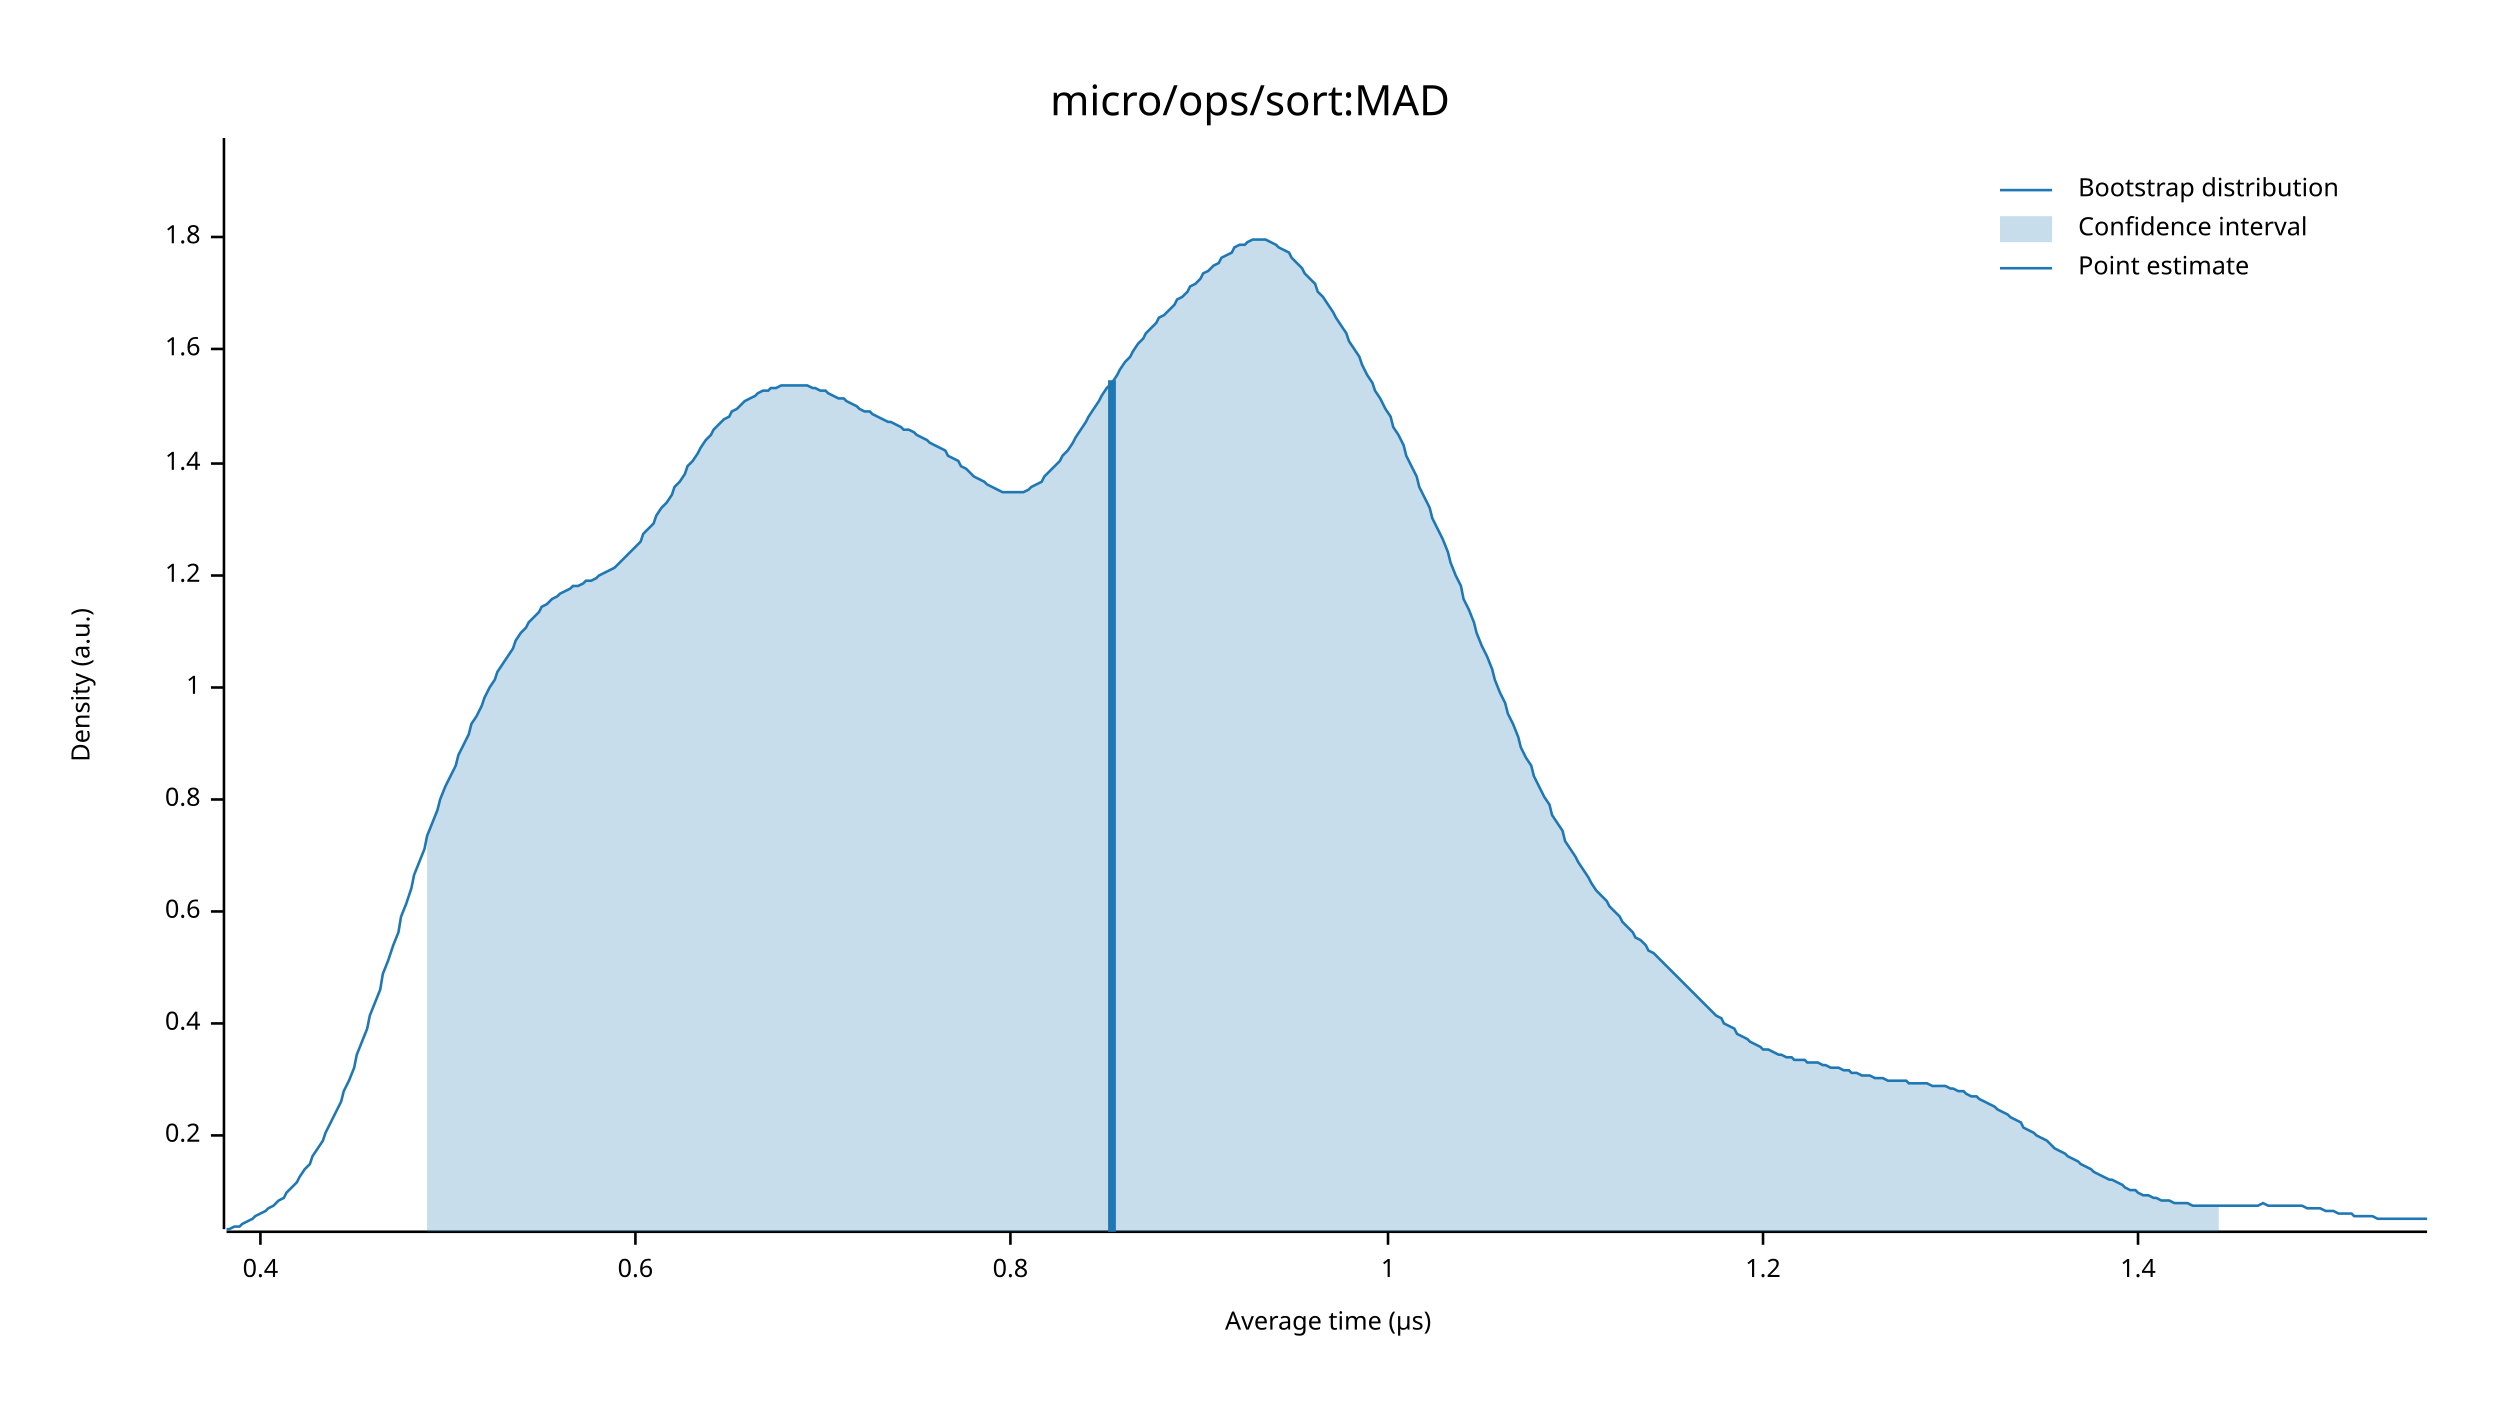
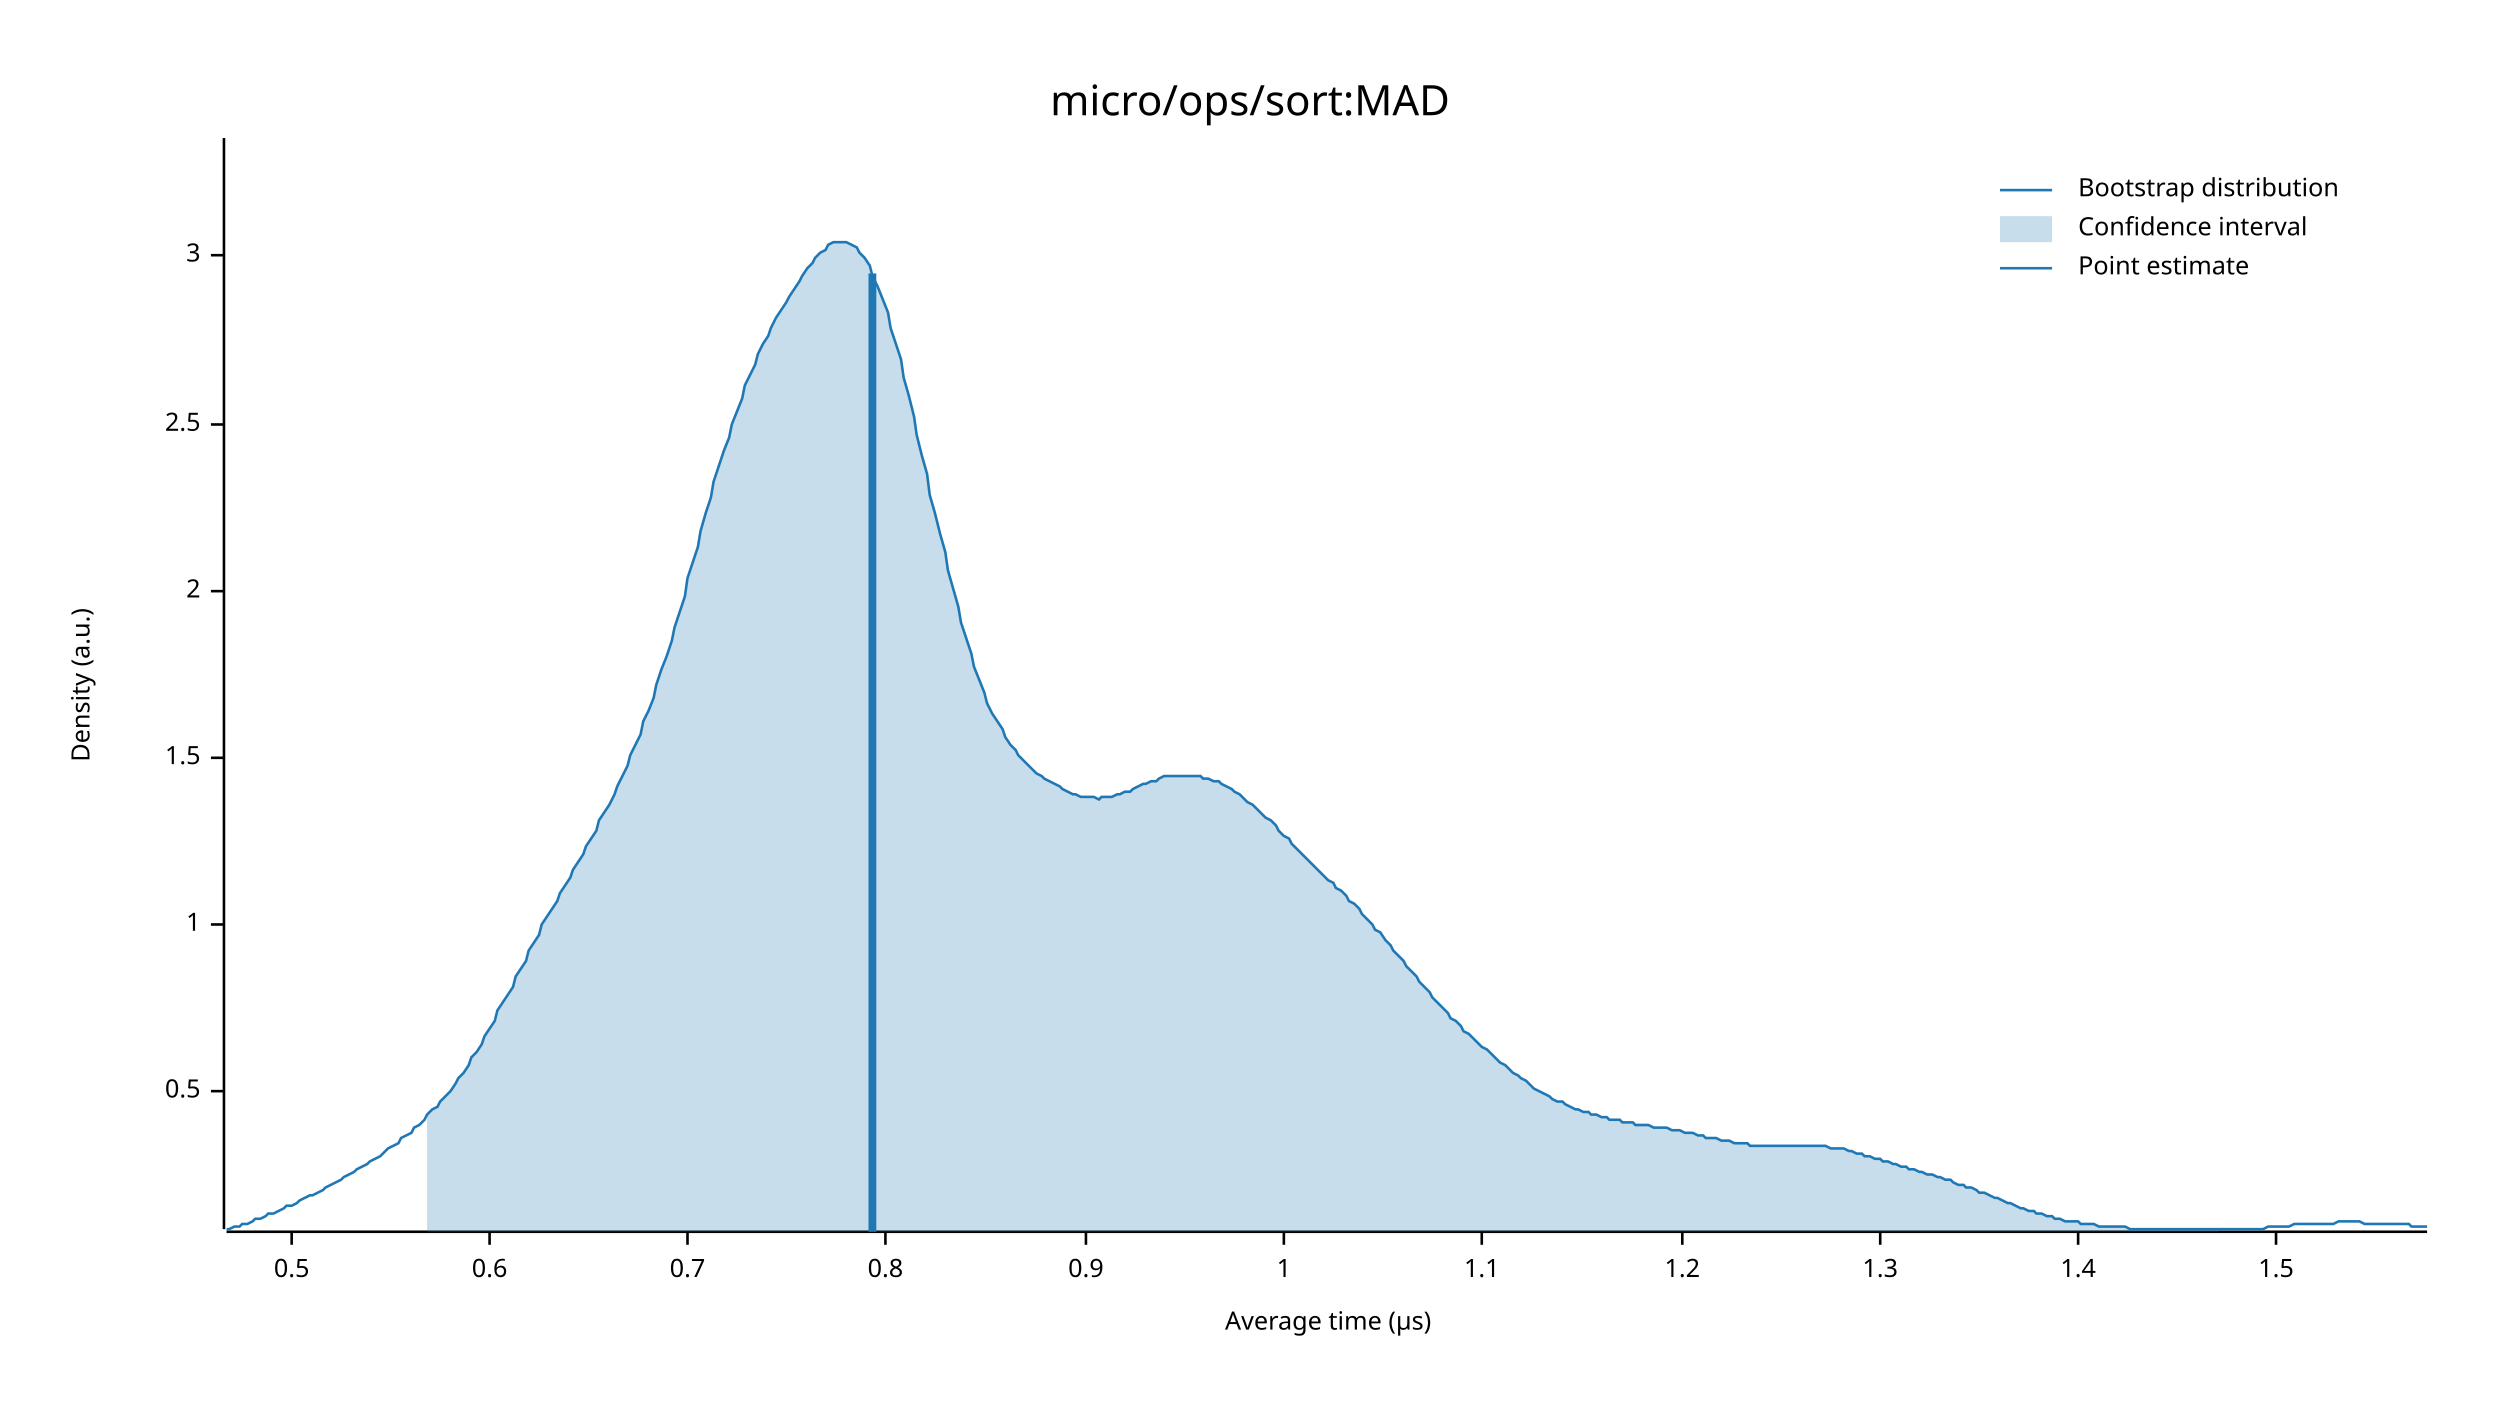
<svg xmlns="http://www.w3.org/2000/svg" width="960" height="540" viewBox="0 0 960 540">
  <text x="480" y="32" dy="0.76em" text-anchor="middle" font-family="sans-serif" font-size="16.129" opacity="1" fill="#000000">
micro/ops/sort:MAD
</text>
  <text x="27" y="263" dy="0.76em" text-anchor="middle" font-family="sans-serif" font-size="9.677" opacity="1" fill="#000000" transform="rotate(270, 27, 263)">
Density (a.u.)
</text>
  <text x="510" y="513" dy="-0.5ex" text-anchor="middle" font-family="sans-serif" font-size="9.677" opacity="1" fill="#000000">
Average time (µs)
</text>
  <polyline fill="none" opacity="1" stroke="#000000" stroke-width="1" points="86,53 86,472 " />
-   <text x="77" y="436" dy="0.5ex" text-anchor="end" font-family="sans-serif" font-size="9.677" opacity="1" fill="#000000">
- 0.2
+   <text x="77" y="419" dy="0.5ex" text-anchor="end" font-family="sans-serif" font-size="9.677" opacity="1" fill="#000000">
+ 0.5
</text>
-   <polyline fill="none" opacity="1" stroke="#000000" stroke-width="1" points="81,436 86,436 " />
-   <text x="77" y="393" dy="0.5ex" text-anchor="end" font-family="sans-serif" font-size="9.677" opacity="1" fill="#000000">
- 0.4
+   <polyline fill="none" opacity="1" stroke="#000000" stroke-width="1" points="81,419 86,419 " />
+   <text x="77" y="355" dy="0.5ex" text-anchor="end" font-family="sans-serif" font-size="9.677" opacity="1" fill="#000000">
+ 1
</text>
-   <polyline fill="none" opacity="1" stroke="#000000" stroke-width="1" points="81,393 86,393 " />
-   <text x="77" y="350" dy="0.5ex" text-anchor="end" font-family="sans-serif" font-size="9.677" opacity="1" fill="#000000">
+   <polyline fill="none" opacity="1" stroke="#000000" stroke-width="1" points="81,355 86,355 " />
+   <text x="77" y="291" dy="0.5ex" text-anchor="end" font-family="sans-serif" font-size="9.677" opacity="1" fill="#000000">
+ 1.5
+ </text>
+   <polyline fill="none" opacity="1" stroke="#000000" stroke-width="1" points="81,291 86,291 " />
+   <text x="77" y="227" dy="0.5ex" text-anchor="end" font-family="sans-serif" font-size="9.677" opacity="1" fill="#000000">
+ 2
+ </text>
+   <polyline fill="none" opacity="1" stroke="#000000" stroke-width="1" points="81,227 86,227 " />
+   <text x="77" y="163" dy="0.5ex" text-anchor="end" font-family="sans-serif" font-size="9.677" opacity="1" fill="#000000">
+ 2.5
+ </text>
+   <polyline fill="none" opacity="1" stroke="#000000" stroke-width="1" points="81,163 86,163 " />
+   <text x="77" y="98" dy="0.5ex" text-anchor="end" font-family="sans-serif" font-size="9.677" opacity="1" fill="#000000">
+ 3
+ </text>
+   <polyline fill="none" opacity="1" stroke="#000000" stroke-width="1" points="81,98 86,98 " />
+   <polyline fill="none" opacity="1" stroke="#000000" stroke-width="1" points="87,473 932,473 " />
+   <text x="112" y="483" dy="0.76em" text-anchor="middle" font-family="sans-serif" font-size="9.677" opacity="1" fill="#000000">
+ 0.5
+ </text>
+   <polyline fill="none" opacity="1" stroke="#000000" stroke-width="1" points="112,473 112,478 " />
+   <text x="188" y="483" dy="0.76em" text-anchor="middle" font-family="sans-serif" font-size="9.677" opacity="1" fill="#000000">
0.6
</text>
-   <polyline fill="none" opacity="1" stroke="#000000" stroke-width="1" points="81,350 86,350 " />
-   <text x="77" y="307" dy="0.5ex" text-anchor="end" font-family="sans-serif" font-size="9.677" opacity="1" fill="#000000">
+   <polyline fill="none" opacity="1" stroke="#000000" stroke-width="1" points="188,473 188,478 " />
+   <text x="264" y="483" dy="0.76em" text-anchor="middle" font-family="sans-serif" font-size="9.677" opacity="1" fill="#000000">
+ 0.7
+ </text>
+   <polyline fill="none" opacity="1" stroke="#000000" stroke-width="1" points="264,473 264,478 " />
+   <text x="340" y="483" dy="0.76em" text-anchor="middle" font-family="sans-serif" font-size="9.677" opacity="1" fill="#000000">
0.8
</text>
-   <polyline fill="none" opacity="1" stroke="#000000" stroke-width="1" points="81,307 86,307 " />
-   <text x="77" y="264" dy="0.5ex" text-anchor="end" font-family="sans-serif" font-size="9.677" opacity="1" fill="#000000">
+   <polyline fill="none" opacity="1" stroke="#000000" stroke-width="1" points="340,473 340,478 " />
+   <text x="417" y="483" dy="0.76em" text-anchor="middle" font-family="sans-serif" font-size="9.677" opacity="1" fill="#000000">
+ 0.9
+ </text>
+   <polyline fill="none" opacity="1" stroke="#000000" stroke-width="1" points="417,473 417,478 " />
+   <text x="493" y="483" dy="0.76em" text-anchor="middle" font-family="sans-serif" font-size="9.677" opacity="1" fill="#000000">
1
</text>
-   <polyline fill="none" opacity="1" stroke="#000000" stroke-width="1" points="81,264 86,264 " />
-   <text x="77" y="221" dy="0.5ex" text-anchor="end" font-family="sans-serif" font-size="9.677" opacity="1" fill="#000000">
+   <polyline fill="none" opacity="1" stroke="#000000" stroke-width="1" points="493,473 493,478 " />
+   <text x="569" y="483" dy="0.76em" text-anchor="middle" font-family="sans-serif" font-size="9.677" opacity="1" fill="#000000">
+ 1.1
+ </text>
+   <polyline fill="none" opacity="1" stroke="#000000" stroke-width="1" points="569,473 569,478 " />
+   <text x="646" y="483" dy="0.76em" text-anchor="middle" font-family="sans-serif" font-size="9.677" opacity="1" fill="#000000">
1.2
</text>
-   <polyline fill="none" opacity="1" stroke="#000000" stroke-width="1" points="81,221 86,221 " />
-   <text x="77" y="178" dy="0.5ex" text-anchor="end" font-family="sans-serif" font-size="9.677" opacity="1" fill="#000000">
+   <polyline fill="none" opacity="1" stroke="#000000" stroke-width="1" points="646,473 646,478 " />
+   <text x="722" y="483" dy="0.76em" text-anchor="middle" font-family="sans-serif" font-size="9.677" opacity="1" fill="#000000">
+ 1.3
+ </text>
+   <polyline fill="none" opacity="1" stroke="#000000" stroke-width="1" points="722,473 722,478 " />
+   <text x="798" y="483" dy="0.76em" text-anchor="middle" font-family="sans-serif" font-size="9.677" opacity="1" fill="#000000">
1.4
</text>
-   <polyline fill="none" opacity="1" stroke="#000000" stroke-width="1" points="81,178 86,178 " />
-   <text x="77" y="134" dy="0.5ex" text-anchor="end" font-family="sans-serif" font-size="9.677" opacity="1" fill="#000000">
- 1.6
+   <polyline fill="none" opacity="1" stroke="#000000" stroke-width="1" points="798,473 798,478 " />
+   <text x="874" y="483" dy="0.76em" text-anchor="middle" font-family="sans-serif" font-size="9.677" opacity="1" fill="#000000">
+ 1.5
</text>
-   <polyline fill="none" opacity="1" stroke="#000000" stroke-width="1" points="81,134 86,134 " />
-   <text x="77" y="91" dy="0.5ex" text-anchor="end" font-family="sans-serif" font-size="9.677" opacity="1" fill="#000000">
- 1.8
- </text>
-   <polyline fill="none" opacity="1" stroke="#000000" stroke-width="1" points="81,91 86,91 " />
-   <polyline fill="none" opacity="1" stroke="#000000" stroke-width="1" points="87,473 932,473 " />
-   <text x="100" y="483" dy="0.76em" text-anchor="middle" font-family="sans-serif" font-size="9.677" opacity="1" fill="#000000">
- 0.4
- </text>
-   <polyline fill="none" opacity="1" stroke="#000000" stroke-width="1" points="100,473 100,478 " />
-   <text x="244" y="483" dy="0.76em" text-anchor="middle" font-family="sans-serif" font-size="9.677" opacity="1" fill="#000000">
- 0.6
- </text>
-   <polyline fill="none" opacity="1" stroke="#000000" stroke-width="1" points="244,473 244,478 " />
-   <text x="388" y="483" dy="0.76em" text-anchor="middle" font-family="sans-serif" font-size="9.677" opacity="1" fill="#000000">
- 0.8
- </text>
-   <polyline fill="none" opacity="1" stroke="#000000" stroke-width="1" points="388,473 388,478 " />
-   <text x="533" y="483" dy="0.76em" text-anchor="middle" font-family="sans-serif" font-size="9.677" opacity="1" fill="#000000">
- 1
- </text>
-   <polyline fill="none" opacity="1" stroke="#000000" stroke-width="1" points="533,473 533,478 " />
-   <text x="677" y="483" dy="0.76em" text-anchor="middle" font-family="sans-serif" font-size="9.677" opacity="1" fill="#000000">
- 1.2
- </text>
-   <polyline fill="none" opacity="1" stroke="#000000" stroke-width="1" points="677,473 677,478 " />
-   <text x="821" y="483" dy="0.76em" text-anchor="middle" font-family="sans-serif" font-size="9.677" opacity="1" fill="#000000">
- 1.4
- </text>
-   <polyline fill="none" opacity="1" stroke="#000000" stroke-width="1" points="821,473 821,478 " />
-   <polyline fill="none" opacity="1" stroke="#1F78B4" stroke-width="1" points="87,472 88,472 90,471 92,471 93,470 95,469 97,468 98,467 100,466 102,465 103,464 105,463 107,461 109,460 110,458 112,456 114,454 115,452 117,449 119,447 120,444 122,441 124,438 125,435 127,431 129,427 131,423 132,419 134,415 136,410 137,405 139,400 141,395 142,390 144,385 146,380 147,374 149,369 151,363 153,358 154,352 156,347 158,341 159,336 161,331 163,326 164,321 166,316 168,311 169,307 171,302 173,298 175,294 176,290 178,286 180,282 181,278 183,275 185,271 186,268 188,264 190,261 191,258 193,255 195,252 197,249 198,246 200,243 202,241 203,239 205,237 207,235 208,233 210,232 212,230 214,229 215,228 217,227 219,226 220,225 222,225 224,224 225,223 227,223 229,222 230,221 232,220 234,219 236,218 237,217 239,215 241,213 242,212 244,210 246,208 247,205 249,203 251,201 252,198 254,195 256,193 258,190 259,187 261,185 263,182 264,179 266,177 268,174 269,172 271,169 273,167 274,165 276,163 278,161 280,160 281,158 283,157 285,155 286,154 288,153 290,152 291,151 293,150 295,150 296,149 298,149 300,148 302,148 303,148 305,148 307,148 308,148 310,148 312,149 313,149 315,150 317,150 318,151 320,152 322,153 324,153 325,154 327,155 329,156 330,157 332,158 334,158 335,159 337,160 339,161 341,162 342,162 344,163 346,164 347,165 349,165 351,166 352,167 354,168 356,169 357,170 359,171 361,172 363,173 364,175 366,176 368,177 369,179 371,180 373,182 374,183 376,184 378,185 379,186 381,187 383,188 385,189 386,189 388,189 390,189 391,189 393,189 395,188 396,187 398,186 400,185 401,183 403,181 405,179 407,177 408,175 410,173 412,170 413,168 415,165 417,162 418,160 420,157 422,154 423,152 425,149 427,147 429,144 430,142 432,139 434,137 435,135 437,132 439,130 440,128 442,126 444,124 445,122 447,121 449,119 451,117 452,115 454,114 456,112 457,110 459,109 461,107 462,105 464,104 466,102 468,101 469,99 471,98 473,97 474,95 476,94 478,94 479,93 481,92 483,92 484,92 486,92 488,93 490,94 491,95 493,96 495,97 496,99 498,101 500,103 501,105 503,107 505,109 506,112 508,114 510,117 512,120 513,122 515,125 517,128 518,131 520,134 522,137 523,140 525,144 527,147 528,150 530,153 532,157 534,160 535,164 537,167 539,171 540,175 542,179 544,183 545,187 547,191 549,195 550,199 552,203 554,207 556,212 557,216 559,221 561,225 562,230 564,234 566,239 567,243 569,248 571,252 573,257 574,261 576,266 578,270 579,274 581,278 583,283 584,287 586,291 588,294 589,298 591,302 593,306 595,309 596,313 598,316 600,319 601,323 603,326 605,329 606,331 608,334 610,337 611,339 613,342 615,344 617,346 618,348 620,350 622,352 623,354 625,356 627,358 628,360 630,361 632,363 633,365 635,366 637,368 639,370 640,371 642,373 644,375 645,376 647,378 649,380 650,381 652,383 654,385 655,386 657,388 659,390 661,391 662,393 664,394 666,395 667,397 669,398 671,399 672,400 674,401 676,402 677,403 679,403 681,404 683,405 684,405 686,406 688,406 689,407 691,407 693,407 694,408 696,408 698,408 700,409 701,409 703,410 705,410 706,410 708,411 710,411 711,412 713,412 715,413 716,413 718,413 720,414 722,414 723,414 725,415 727,415 728,415 730,415 732,415 733,416 735,416 737,416 738,416 740,416 742,417 744,417 745,417 747,417 749,418 750,418 752,419 754,419 755,420 757,421 759,421 760,422 762,423 764,424 766,425 767,426 769,427 771,428 772,429 774,430 776,431 777,433 779,434 781,435 782,436 784,437 786,438 788,440 789,441 791,442 793,443 794,444 796,445 798,446 799,447 801,448 803,449 804,450 806,451 808,452 810,453 811,453 813,454 815,455 816,456 818,457 820,457 821,458 823,459 825,459 827,460 828,460 830,461 832,461 833,461 835,462 837,462 838,462 840,462 842,463 843,463 845,463 847,463 849,463 850,463 852,463 854,463 855,463 857,463 859,463 860,463 862,463 864,463 865,463 867,463 869,462 871,463 872,463 874,463 876,463 877,463 879,463 881,463 882,463 884,463 886,464 887,464 889,464 891,464 893,465 894,465 896,465 898,466 899,466 901,466 903,466 904,467 906,467 908,467 909,467 911,467 913,468 915,468 916,468 918,468 920,468 921,468 923,468 925,468 926,468 928,468 930,468 932,468 " />
-   <polygon opacity="0.25" fill="#1F78B4" points="164,321 166,316 168,311 169,307 171,302 173,298 175,294 176,290 178,286 180,282 181,278 183,275 185,271 186,268 188,264 190,261 191,258 193,255 195,252 197,249 198,246 200,243 202,241 203,239 205,237 207,235 208,233 210,232 212,230 214,229 215,228 217,227 219,226 220,225 222,225 224,224 225,223 227,223 229,222 230,221 232,220 234,219 236,218 237,217 239,215 241,213 242,212 244,210 246,208 247,205 249,203 251,201 252,198 254,195 256,193 258,190 259,187 261,185 263,182 264,179 266,177 268,174 269,172 271,169 273,167 274,165 276,163 278,161 280,160 281,158 283,157 285,155 286,154 288,153 290,152 291,151 293,150 295,150 296,149 298,149 300,148 302,148 303,148 305,148 307,148 308,148 310,148 312,149 313,149 315,150 317,150 318,151 320,152 322,153 324,153 325,154 327,155 329,156 330,157 332,158 334,158 335,159 337,160 339,161 341,162 342,162 344,163 346,164 347,165 349,165 351,166 352,167 354,168 356,169 357,170 359,171 361,172 363,173 364,175 366,176 368,177 369,179 371,180 373,182 374,183 376,184 378,185 379,186 381,187 383,188 385,189 386,189 388,189 390,189 391,189 393,189 395,188 396,187 398,186 400,185 401,183 403,181 405,179 407,177 408,175 410,173 412,170 413,168 415,165 417,162 418,160 420,157 422,154 423,152 425,149 427,147 429,144 430,142 432,139 434,137 435,135 437,132 439,130 440,128 442,126 444,124 445,122 447,121 449,119 451,117 452,115 454,114 456,112 457,110 459,109 461,107 462,105 464,104 466,102 468,101 469,99 471,98 473,97 474,95 476,94 478,94 479,93 481,92 483,92 484,92 486,92 488,93 490,94 491,95 493,96 495,97 496,99 498,101 500,103 501,105 503,107 505,109 506,112 508,114 510,117 512,120 513,122 515,125 517,128 518,131 520,134 522,137 523,140 525,144 527,147 528,150 530,153 532,157 534,160 535,164 537,167 539,171 540,175 542,179 544,183 545,187 547,191 549,195 550,199 552,203 554,207 556,212 557,216 559,221 561,225 562,230 564,234 566,239 567,243 569,248 571,252 573,257 574,261 576,266 578,270 579,274 581,278 583,283 584,287 586,291 588,294 589,298 591,302 593,306 595,309 596,313 598,316 600,319 601,323 603,326 605,329 606,331 608,334 610,337 611,339 613,342 615,344 617,346 618,348 620,350 622,352 623,354 625,356 627,358 628,360 630,361 632,363 633,365 635,366 637,368 639,370 640,371 642,373 644,375 645,376 647,378 649,380 650,381 652,383 654,385 655,386 657,388 659,390 661,391 662,393 664,394 666,395 667,397 669,398 671,399 672,400 674,401 676,402 677,403 679,403 681,404 683,405 684,405 686,406 688,406 689,407 691,407 693,407 694,408 696,408 698,408 700,409 701,409 703,410 705,410 706,410 708,411 710,411 711,412 713,412 715,413 716,413 718,413 720,414 722,414 723,414 725,415 727,415 728,415 730,415 732,415 733,416 735,416 737,416 738,416 740,416 742,417 744,417 745,417 747,417 749,418 750,418 752,419 754,419 755,420 757,421 759,421 760,422 762,423 764,424 766,425 767,426 769,427 771,428 772,429 774,430 776,431 777,433 779,434 781,435 782,436 784,437 786,438 788,440 789,441 791,442 793,443 794,444 796,445 798,446 799,447 801,448 803,449 804,450 806,451 808,452 810,453 811,453 813,454 815,455 816,456 818,457 820,457 821,458 823,459 825,459 827,460 828,460 830,461 832,461 833,461 835,462 837,462 838,462 840,462 842,463 843,463 845,463 847,463 849,463 850,463 852,463 852,473 164,473 " />
-   <polyline fill="none" opacity="1" stroke="#1F78B4" stroke-width="3" points="427,473 427,146 " />
+   <polyline fill="none" opacity="1" stroke="#000000" stroke-width="1" points="874,473 874,478 " />
+   <polyline fill="none" opacity="1" stroke="#1F78B4" stroke-width="1" points="87,472 88,472 90,471 92,471 93,470 95,470 97,469 98,468 100,468 102,467 103,466 105,466 107,465 109,464 110,463 112,463 114,462 115,461 117,460 119,459 120,459 122,458 124,457 125,456 127,455 129,454 131,453 132,452 134,451 136,450 137,449 139,448 141,447 142,446 144,445 146,444 147,443 149,441 151,440 153,439 154,437 156,436 158,435 159,433 161,432 163,430 164,428 166,426 168,425 169,423 171,421 173,419 175,416 176,414 178,412 180,409 181,406 183,404 185,401 186,398 188,395 190,392 191,388 193,385 195,382 197,379 198,375 200,372 202,369 203,365 205,362 207,359 208,355 210,352 212,349 214,346 215,343 217,340 219,337 220,334 222,331 224,328 225,325 227,322 229,319 230,315 232,312 234,309 236,305 237,302 239,298 241,294 242,290 244,286 246,282 247,277 249,273 251,268 252,263 254,257 256,252 258,246 259,241 261,235 263,229 264,222 266,216 268,210 269,204 271,197 273,191 274,185 276,179 278,173 280,168 281,163 283,158 285,153 286,148 288,144 290,140 291,136 293,132 295,129 296,126 298,122 300,119 302,116 303,114 305,111 307,108 308,106 310,103 312,101 313,99 315,97 317,96 318,94 320,93 322,93 324,93 325,93 327,94 329,95 330,97 332,99 334,102 335,106 337,110 339,115 341,120 342,126 344,132 346,138 347,145 349,152 351,160 352,167 354,175 356,182 357,190 359,197 361,205 363,212 364,219 366,226 368,233 369,239 371,245 373,251 374,256 376,261 378,266 379,270 381,274 383,277 385,280 386,283 388,286 390,288 391,290 393,292 395,294 396,295 398,297 400,298 401,299 403,300 405,301 407,302 408,303 410,304 412,305 413,305 415,306 417,306 418,306 420,306 422,307 423,306 425,306 427,306 429,305 430,305 432,304 434,304 435,303 437,302 439,301 440,301 442,300 444,300 445,299 447,298 449,298 451,298 452,298 454,298 456,298 457,298 459,298 461,298 462,299 464,299 466,300 468,300 469,301 471,302 473,303 474,304 476,305 478,307 479,308 481,309 483,311 484,312 486,314 488,315 490,317 491,319 493,321 495,322 496,324 498,326 500,328 501,329 503,331 505,333 506,334 508,336 510,338 512,339 513,341 515,342 517,344 518,346 520,347 522,349 523,351 525,353 527,355 528,357 530,358 532,361 534,363 535,365 537,367 539,369 540,371 542,373 544,375 545,377 547,379 549,381 550,383 552,385 554,387 556,389 557,391 559,392 561,394 562,396 564,397 566,399 567,400 569,402 571,403 573,405 574,406 576,408 578,409 579,410 581,412 583,413 584,414 586,415 588,417 589,418 591,419 593,420 595,421 596,422 598,423 600,423 601,424 603,425 605,426 606,426 608,427 610,427 611,428 613,428 615,429 617,429 618,430 620,430 622,430 623,431 625,431 627,431 628,432 630,432 632,432 633,432 635,433 637,433 639,433 640,433 642,434 644,434 645,434 647,435 649,435 650,435 652,436 654,436 655,437 657,437 659,437 661,438 662,438 664,438 666,439 667,439 669,439 671,439 672,440 674,440 676,440 677,440 679,440 681,440 683,440 684,440 686,440 688,440 689,440 691,440 693,440 694,440 696,440 698,440 700,440 701,440 703,441 705,441 706,441 708,441 710,442 711,442 713,443 715,443 716,444 718,444 720,445 722,445 723,446 725,446 727,447 728,447 730,448 732,448 733,449 735,449 737,450 738,450 740,451 742,451 744,452 745,452 747,453 749,453 750,454 752,455 754,455 755,456 757,456 759,457 760,458 762,458 764,459 766,460 767,460 769,461 771,462 772,462 774,463 776,464 777,464 779,465 781,465 782,466 784,466 786,467 788,467 789,468 791,468 793,469 794,469 796,469 798,469 799,470 801,470 803,470 804,470 806,471 808,471 810,471 811,471 813,471 815,471 816,471 818,472 820,472 821,472 823,472 825,472 827,472 828,472 830,472 832,472 833,472 835,472 837,472 838,472 840,472 842,472 843,472 845,472 847,472 849,472 850,472 852,472 854,472 855,472 857,472 859,472 860,472 862,472 864,472 865,472 867,472 869,472 871,471 872,471 874,471 876,471 877,471 879,471 881,470 882,470 884,470 886,470 887,470 889,470 891,470 893,470 894,470 896,470 898,469 899,469 901,469 903,469 904,469 906,469 908,470 909,470 911,470 913,470 915,470 916,470 918,470 920,470 921,470 923,470 925,470 926,471 928,471 930,471 932,471 " />
+   <polygon opacity="0.25" fill="#1F78B4" points="164,428 166,426 168,425 169,423 171,421 173,419 175,416 176,414 178,412 180,409 181,406 183,404 185,401 186,398 188,395 190,392 191,388 193,385 195,382 197,379 198,375 200,372 202,369 203,365 205,362 207,359 208,355 210,352 212,349 214,346 215,343 217,340 219,337 220,334 222,331 224,328 225,325 227,322 229,319 230,315 232,312 234,309 236,305 237,302 239,298 241,294 242,290 244,286 246,282 247,277 249,273 251,268 252,263 254,257 256,252 258,246 259,241 261,235 263,229 264,222 266,216 268,210 269,204 271,197 273,191 274,185 276,179 278,173 280,168 281,163 283,158 285,153 286,148 288,144 290,140 291,136 293,132 295,129 296,126 298,122 300,119 302,116 303,114 305,111 307,108 308,106 310,103 312,101 313,99 315,97 317,96 318,94 320,93 322,93 324,93 325,93 327,94 329,95 330,97 332,99 334,102 335,106 337,110 339,115 341,120 342,126 344,132 346,138 347,145 349,152 351,160 352,167 354,175 356,182 357,190 359,197 361,205 363,212 364,219 366,226 368,233 369,239 371,245 373,251 374,256 376,261 378,266 379,270 381,274 383,277 385,280 386,283 388,286 390,288 391,290 393,292 395,294 396,295 398,297 400,298 401,299 403,300 405,301 407,302 408,303 410,304 412,305 413,305 415,306 417,306 418,306 420,306 422,307 423,306 425,306 427,306 429,305 430,305 432,304 434,304 435,303 437,302 439,301 440,301 442,300 444,300 445,299 447,298 449,298 451,298 452,298 454,298 456,298 457,298 459,298 461,298 462,299 464,299 466,300 468,300 469,301 471,302 473,303 474,304 476,305 478,307 479,308 481,309 483,311 484,312 486,314 488,315 490,317 491,319 493,321 495,322 496,324 498,326 500,328 501,329 503,331 505,333 506,334 508,336 510,338 512,339 513,341 515,342 517,344 518,346 520,347 522,349 523,351 525,353 527,355 528,357 530,358 532,361 534,363 535,365 537,367 539,369 540,371 542,373 544,375 545,377 547,379 549,381 550,383 552,385 554,387 556,389 557,391 559,392 561,394 562,396 564,397 566,399 567,400 569,402 571,403 573,405 574,406 576,408 578,409 579,410 581,412 583,413 584,414 586,415 588,417 589,418 591,419 593,420 595,421 596,422 598,423 600,423 601,424 603,425 605,426 606,426 608,427 610,427 611,428 613,428 615,429 617,429 618,430 620,430 622,430 623,431 625,431 627,431 628,432 630,432 632,432 633,432 635,433 637,433 639,433 640,433 642,434 644,434 645,434 647,435 649,435 650,435 652,436 654,436 655,437 657,437 659,437 661,438 662,438 664,438 666,439 667,439 669,439 671,439 672,440 674,440 676,440 677,440 679,440 681,440 683,440 684,440 686,440 688,440 689,440 691,440 693,440 694,440 696,440 698,440 700,440 701,440 703,441 705,441 706,441 708,441 710,442 711,442 713,443 715,443 716,444 718,444 720,445 722,445 723,446 725,446 727,447 728,447 730,448 732,448 733,449 735,449 737,450 738,450 740,451 742,451 744,452 745,452 747,453 749,453 750,454 752,455 754,455 755,456 757,456 759,457 760,458 762,458 764,459 766,460 767,460 769,461 771,462 772,462 774,463 776,464 777,464 779,465 781,465 782,466 784,466 786,467 788,467 789,468 791,468 793,469 794,469 796,469 798,469 799,470 801,470 803,470 804,470 806,471 808,471 810,471 811,471 813,471 815,471 816,471 818,472 820,472 821,472 823,472 825,472 827,472 828,472 830,472 832,472 833,472 835,472 837,472 838,472 840,472 842,472 843,472 845,472 847,472 849,472 850,472 852,472 852,473 164,473 " />
+   <polyline fill="none" opacity="1" stroke="#1F78B4" stroke-width="3" points="335,473 335,105 " />
  <text x="798" y="68" dy="0.76em" text-anchor="start" font-family="sans-serif" font-size="9.677" opacity="1" fill="#000000">
Bootstrap distribution
</text>
  <text x="798" y="83" dy="0.76em" text-anchor="start" font-family="sans-serif" font-size="9.677" opacity="1" fill="#000000">
Confidence interval
</text>
  <text x="798" y="98" dy="0.76em" text-anchor="start" font-family="sans-serif" font-size="9.677" opacity="1" fill="#000000">
Point estimate
</text>
  <polyline fill="none" opacity="1" stroke="#1F78B4" stroke-width="1" points="768,73 788,73 " />
  <rect x="768" y="83" width="20" height="10" opacity="0.25" fill="#1F78B4" stroke="none" />
  <polyline fill="none" opacity="1" stroke="#1F78B4" stroke-width="1" points="768,103 788,103 " />
</svg>
